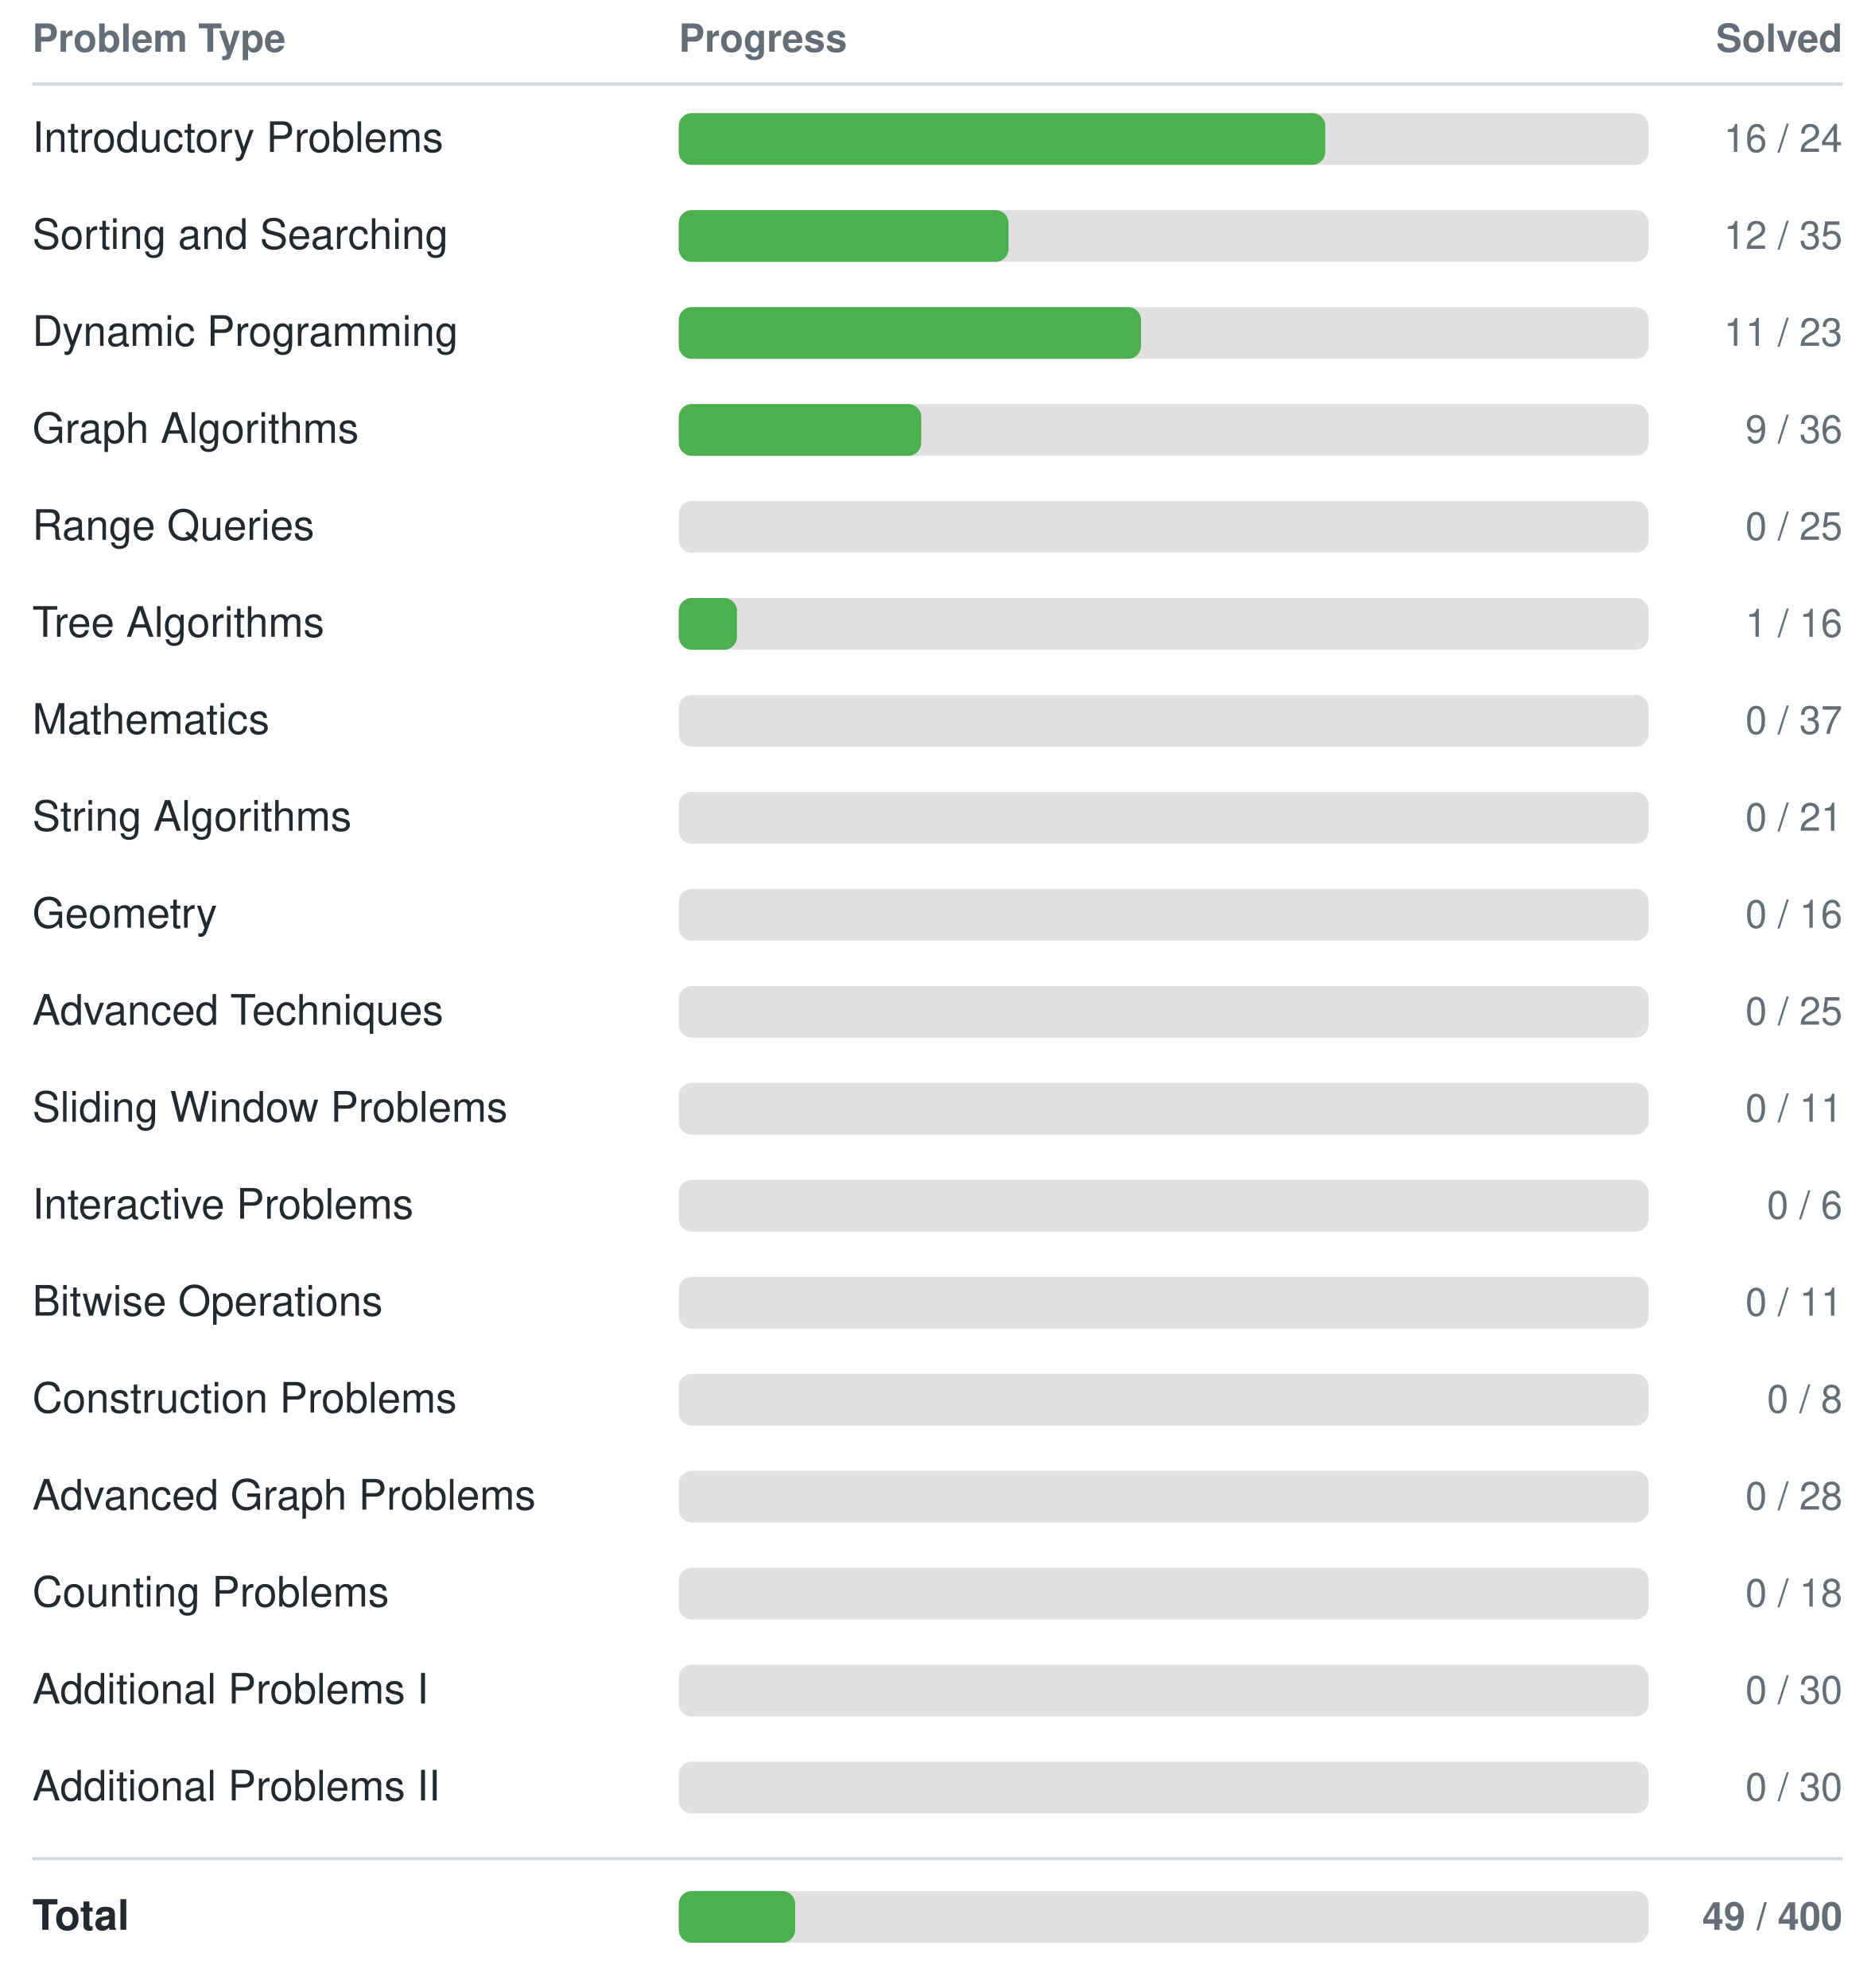
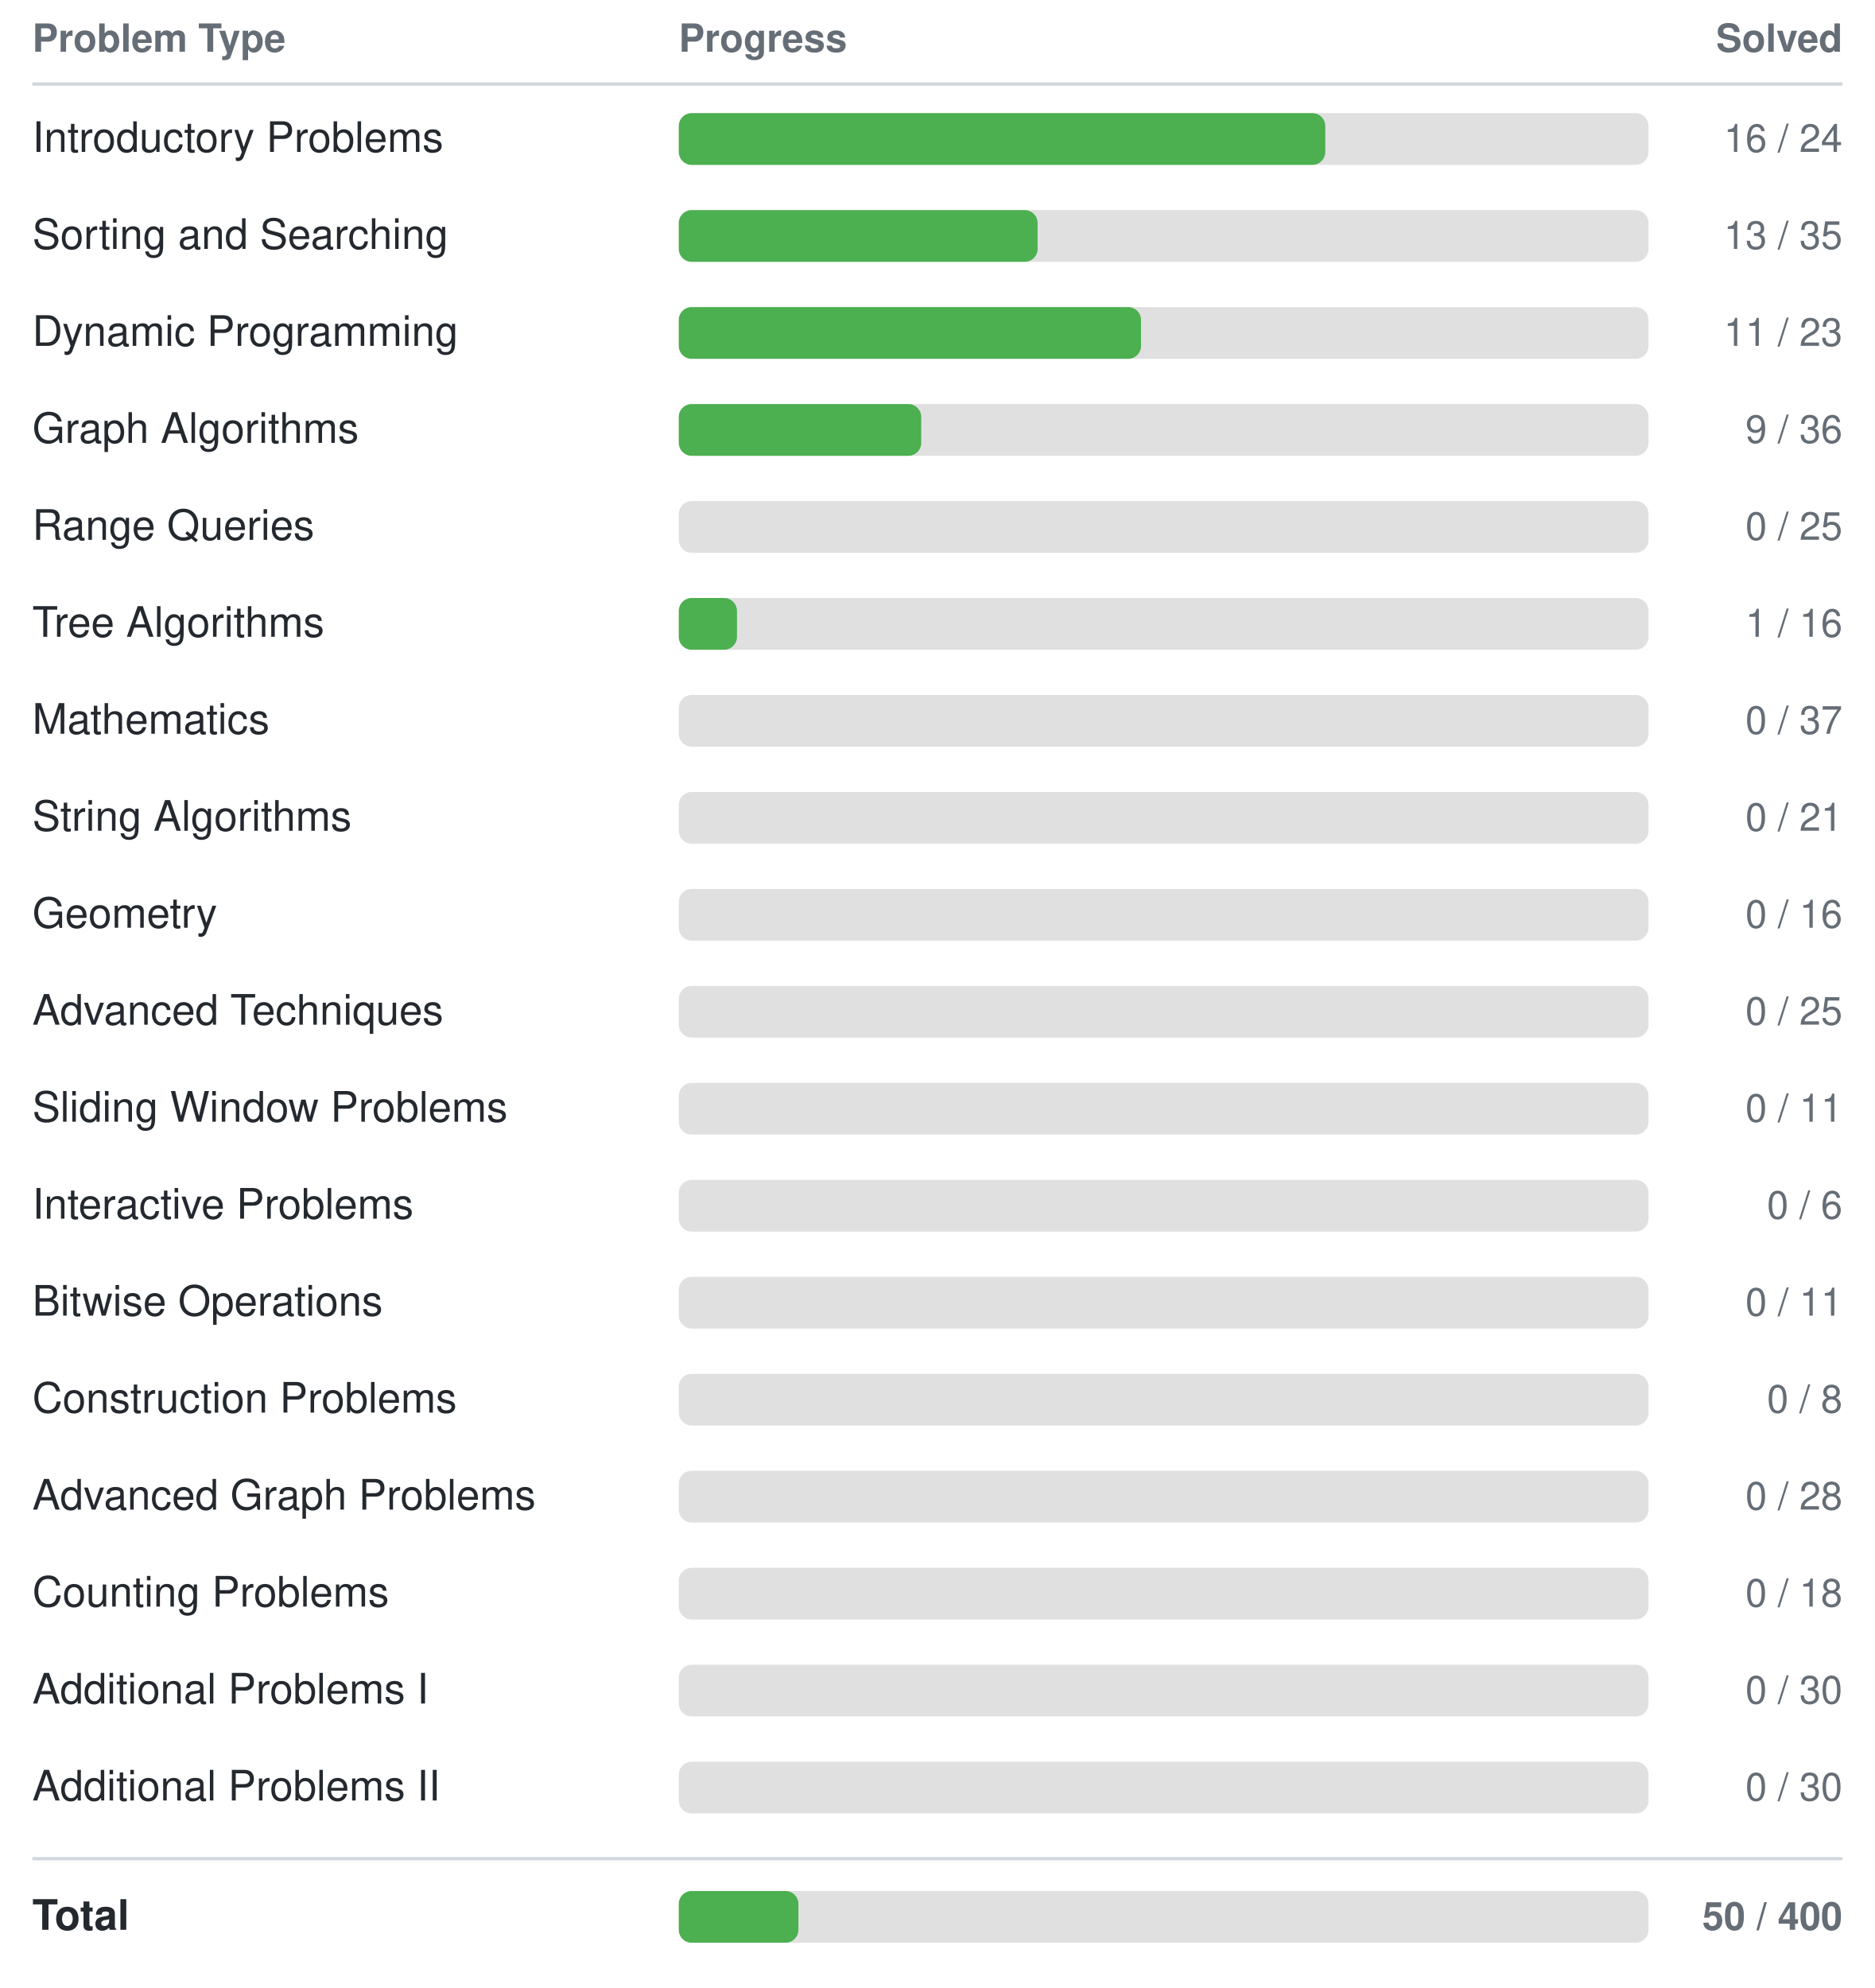
<svg xmlns="http://www.w3.org/2000/svg" width="580" height="615">
  <style>
    text { font-family: -apple-system, BlinkMacSystemFont, "Segoe UI", Helvetica, Arial, sans-serif; font-size: 13px; fill: #24292f; }
    text.header { font-size: 12px; font-weight: 600; fill: #656d76; }
    text.count { text-anchor: end; font-size: 12px; fill: #656d76; }
    line { stroke: #d0d7de; }
    @media (prefers-color-scheme: dark) {
      text { fill: #e6edf3; }
      text.header { fill: #8b949e; }
      text.count { fill: #8b949e; }
      line { stroke: #30363d; }
    }
  </style>
  <text class="header" x="10" y="16">Problem Type</text>
  <text class="header" x="210" y="16">Progress</text>
  <text class="header count" x="570" y="16">Solved</text>
  <line x1="10" y1="26" x2="570" y2="26" stroke-width="1" />
  <text x="10" y="47">Introductory Problems</text>
  <rect x="210" y="35" width="300" height="16" rx="4" fill="#e0e0e0" />
  <rect x="210" y="35" width="200" height="16" rx="4" fill="#4CAF50" />
  <text class="count" x="570" y="47">16 / 24</text>
  <text x="10" y="77">Sorting and Searching</text>
  <rect x="210" y="65" width="300" height="16" rx="4" fill="#e0e0e0" />
-   <rect x="210" y="65" width="102" height="16" rx="4" fill="#4CAF50" />
-   <text class="count" x="570" y="77">12 / 35</text>
+   <rect x="210" y="65" width="111" height="16" rx="4" fill="#4CAF50" />
+   <text class="count" x="570" y="77">13 / 35</text>
  <text x="10" y="107">Dynamic Programming</text>
  <rect x="210" y="95" width="300" height="16" rx="4" fill="#e0e0e0" />
  <rect x="210" y="95" width="143" height="16" rx="4" fill="#4CAF50" />
  <text class="count" x="570" y="107">11 / 23</text>
  <text x="10" y="137">Graph Algorithms</text>
  <rect x="210" y="125" width="300" height="16" rx="4" fill="#e0e0e0" />
  <rect x="210" y="125" width="75" height="16" rx="4" fill="#4CAF50" />
  <text class="count" x="570" y="137">9 / 36</text>
  <text x="10" y="167">Range Queries</text>
  <rect x="210" y="155" width="300" height="16" rx="4" fill="#e0e0e0" />
  <rect x="210" y="155" width="0" height="16" rx="4" fill="#4CAF50" />
  <text class="count" x="570" y="167">0 / 25</text>
  <text x="10" y="197">Tree Algorithms</text>
  <rect x="210" y="185" width="300" height="16" rx="4" fill="#e0e0e0" />
  <rect x="210" y="185" width="18" height="16" rx="4" fill="#4CAF50" />
  <text class="count" x="570" y="197">1 / 16</text>
  <text x="10" y="227">Mathematics</text>
  <rect x="210" y="215" width="300" height="16" rx="4" fill="#e0e0e0" />
  <rect x="210" y="215" width="0" height="16" rx="4" fill="#4CAF50" />
  <text class="count" x="570" y="227">0 / 37</text>
  <text x="10" y="257">String Algorithms</text>
  <rect x="210" y="245" width="300" height="16" rx="4" fill="#e0e0e0" />
  <rect x="210" y="245" width="0" height="16" rx="4" fill="#4CAF50" />
  <text class="count" x="570" y="257">0 / 21</text>
  <text x="10" y="287">Geometry</text>
  <rect x="210" y="275" width="300" height="16" rx="4" fill="#e0e0e0" />
  <rect x="210" y="275" width="0" height="16" rx="4" fill="#4CAF50" />
  <text class="count" x="570" y="287">0 / 16</text>
  <text x="10" y="317">Advanced Techniques</text>
  <rect x="210" y="305" width="300" height="16" rx="4" fill="#e0e0e0" />
  <rect x="210" y="305" width="0" height="16" rx="4" fill="#4CAF50" />
  <text class="count" x="570" y="317">0 / 25</text>
  <text x="10" y="347">Sliding Window Problems</text>
  <rect x="210" y="335" width="300" height="16" rx="4" fill="#e0e0e0" />
  <rect x="210" y="335" width="0" height="16" rx="4" fill="#4CAF50" />
  <text class="count" x="570" y="347">0 / 11</text>
  <text x="10" y="377">Interactive Problems</text>
  <rect x="210" y="365" width="300" height="16" rx="4" fill="#e0e0e0" />
  <rect x="210" y="365" width="0" height="16" rx="4" fill="#4CAF50" />
  <text class="count" x="570" y="377">0 / 6</text>
  <text x="10" y="407">Bitwise Operations</text>
  <rect x="210" y="395" width="300" height="16" rx="4" fill="#e0e0e0" />
  <rect x="210" y="395" width="0" height="16" rx="4" fill="#4CAF50" />
  <text class="count" x="570" y="407">0 / 11</text>
  <text x="10" y="437">Construction Problems</text>
  <rect x="210" y="425" width="300" height="16" rx="4" fill="#e0e0e0" />
  <rect x="210" y="425" width="0" height="16" rx="4" fill="#4CAF50" />
  <text class="count" x="570" y="437">0 / 8</text>
  <text x="10" y="467">Advanced Graph Problems</text>
  <rect x="210" y="455" width="300" height="16" rx="4" fill="#e0e0e0" />
  <rect x="210" y="455" width="0" height="16" rx="4" fill="#4CAF50" />
  <text class="count" x="570" y="467">0 / 28</text>
  <text x="10" y="497">Counting Problems</text>
  <rect x="210" y="485" width="300" height="16" rx="4" fill="#e0e0e0" />
  <rect x="210" y="485" width="0" height="16" rx="4" fill="#4CAF50" />
  <text class="count" x="570" y="497">0 / 18</text>
  <text x="10" y="527">Additional Problems I</text>
  <rect x="210" y="515" width="300" height="16" rx="4" fill="#e0e0e0" />
  <rect x="210" y="515" width="0" height="16" rx="4" fill="#4CAF50" />
  <text class="count" x="570" y="527">0 / 30</text>
  <text x="10" y="557">Additional Problems II</text>
  <rect x="210" y="545" width="300" height="16" rx="4" fill="#e0e0e0" />
  <rect x="210" y="545" width="0" height="16" rx="4" fill="#4CAF50" />
  <text class="count" x="570" y="557">0 / 30</text>
  <line x1="10" y1="575" x2="570" y2="575" stroke-width="1" />
  <text x="10" y="597" font-weight="bold">Total</text>
  <rect x="210" y="585" width="300" height="16" rx="4" fill="#e0e0e0" />
-   <rect x="210" y="585" width="36" height="16" rx="4" fill="#4CAF50" />
-   <text class="count" x="570" y="597" font-weight="bold">49 / 400</text>
+   <rect x="210" y="585" width="37" height="16" rx="4" fill="#4CAF50" />
+   <text class="count" x="570" y="597" font-weight="bold">50 / 400</text>
</svg>
